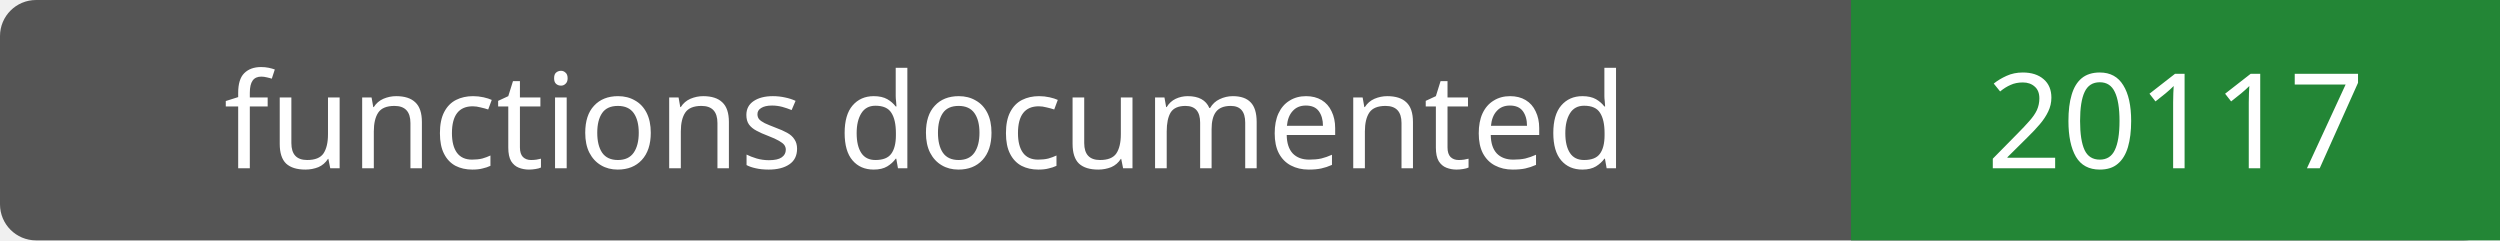
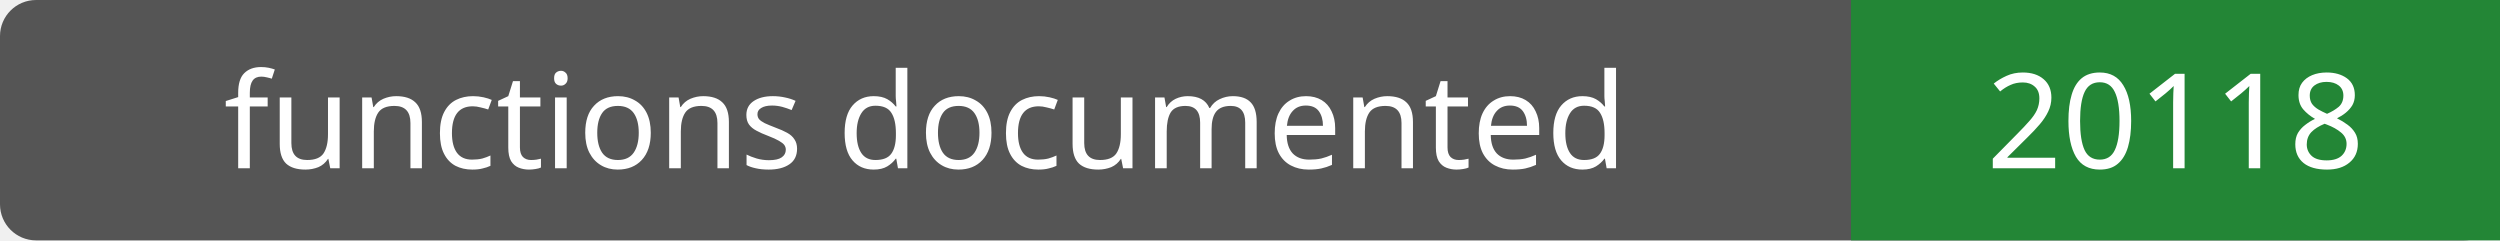
- <svg xmlns="http://www.w3.org/2000/svg" width="208" height="20" role="img" aria-label="functions documented: 20117">
+ <svg xmlns="http://www.w3.org/2000/svg" width="208" height="20" role="img" aria-label="functions documented: 20118">
  <rect width="208" height="20" rx="3" fill="#555" />
  <path fill="#238636" d="M154 0h54v20H154z" />
  <g fill="#fff" text-anchor="middle" font-family="Verdana,sans-serif" font-size="11">
    <text x="77.0" y="14">functions documented</text>
-     <text x="181.0" y="14">20117</text>
+     <text x="181.0" y="14">20118</text>
  </g>
</svg>
